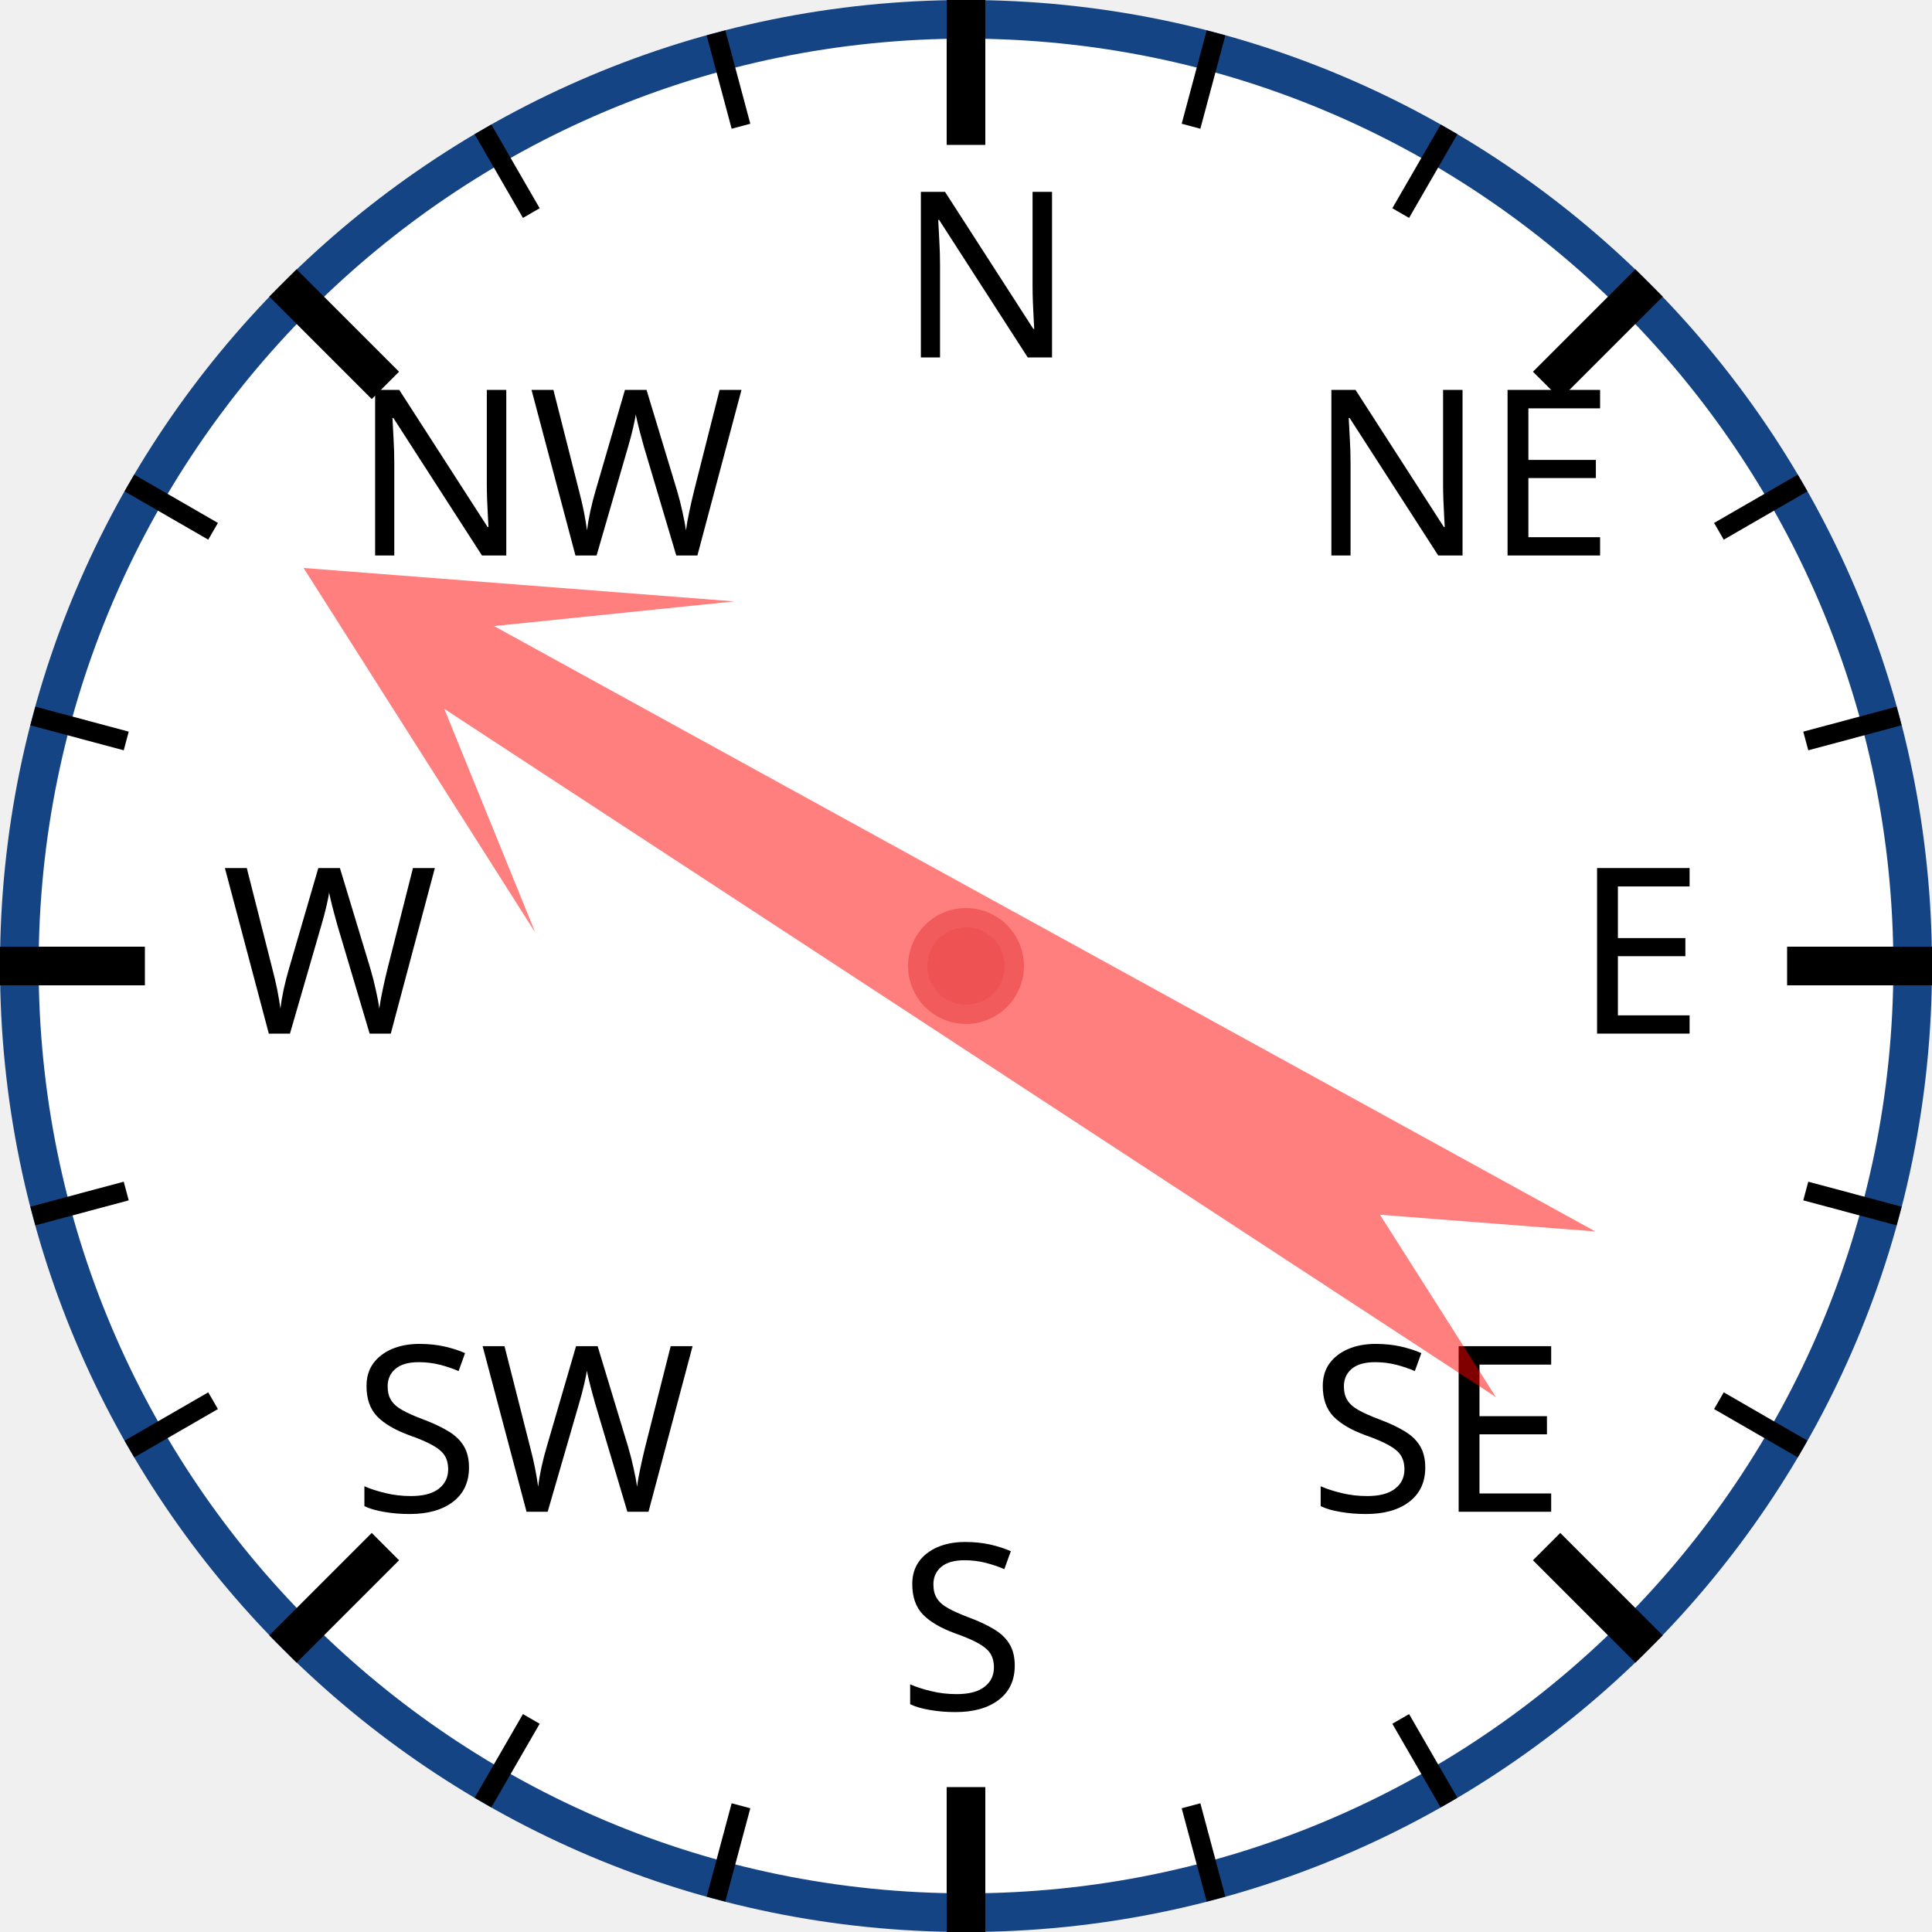
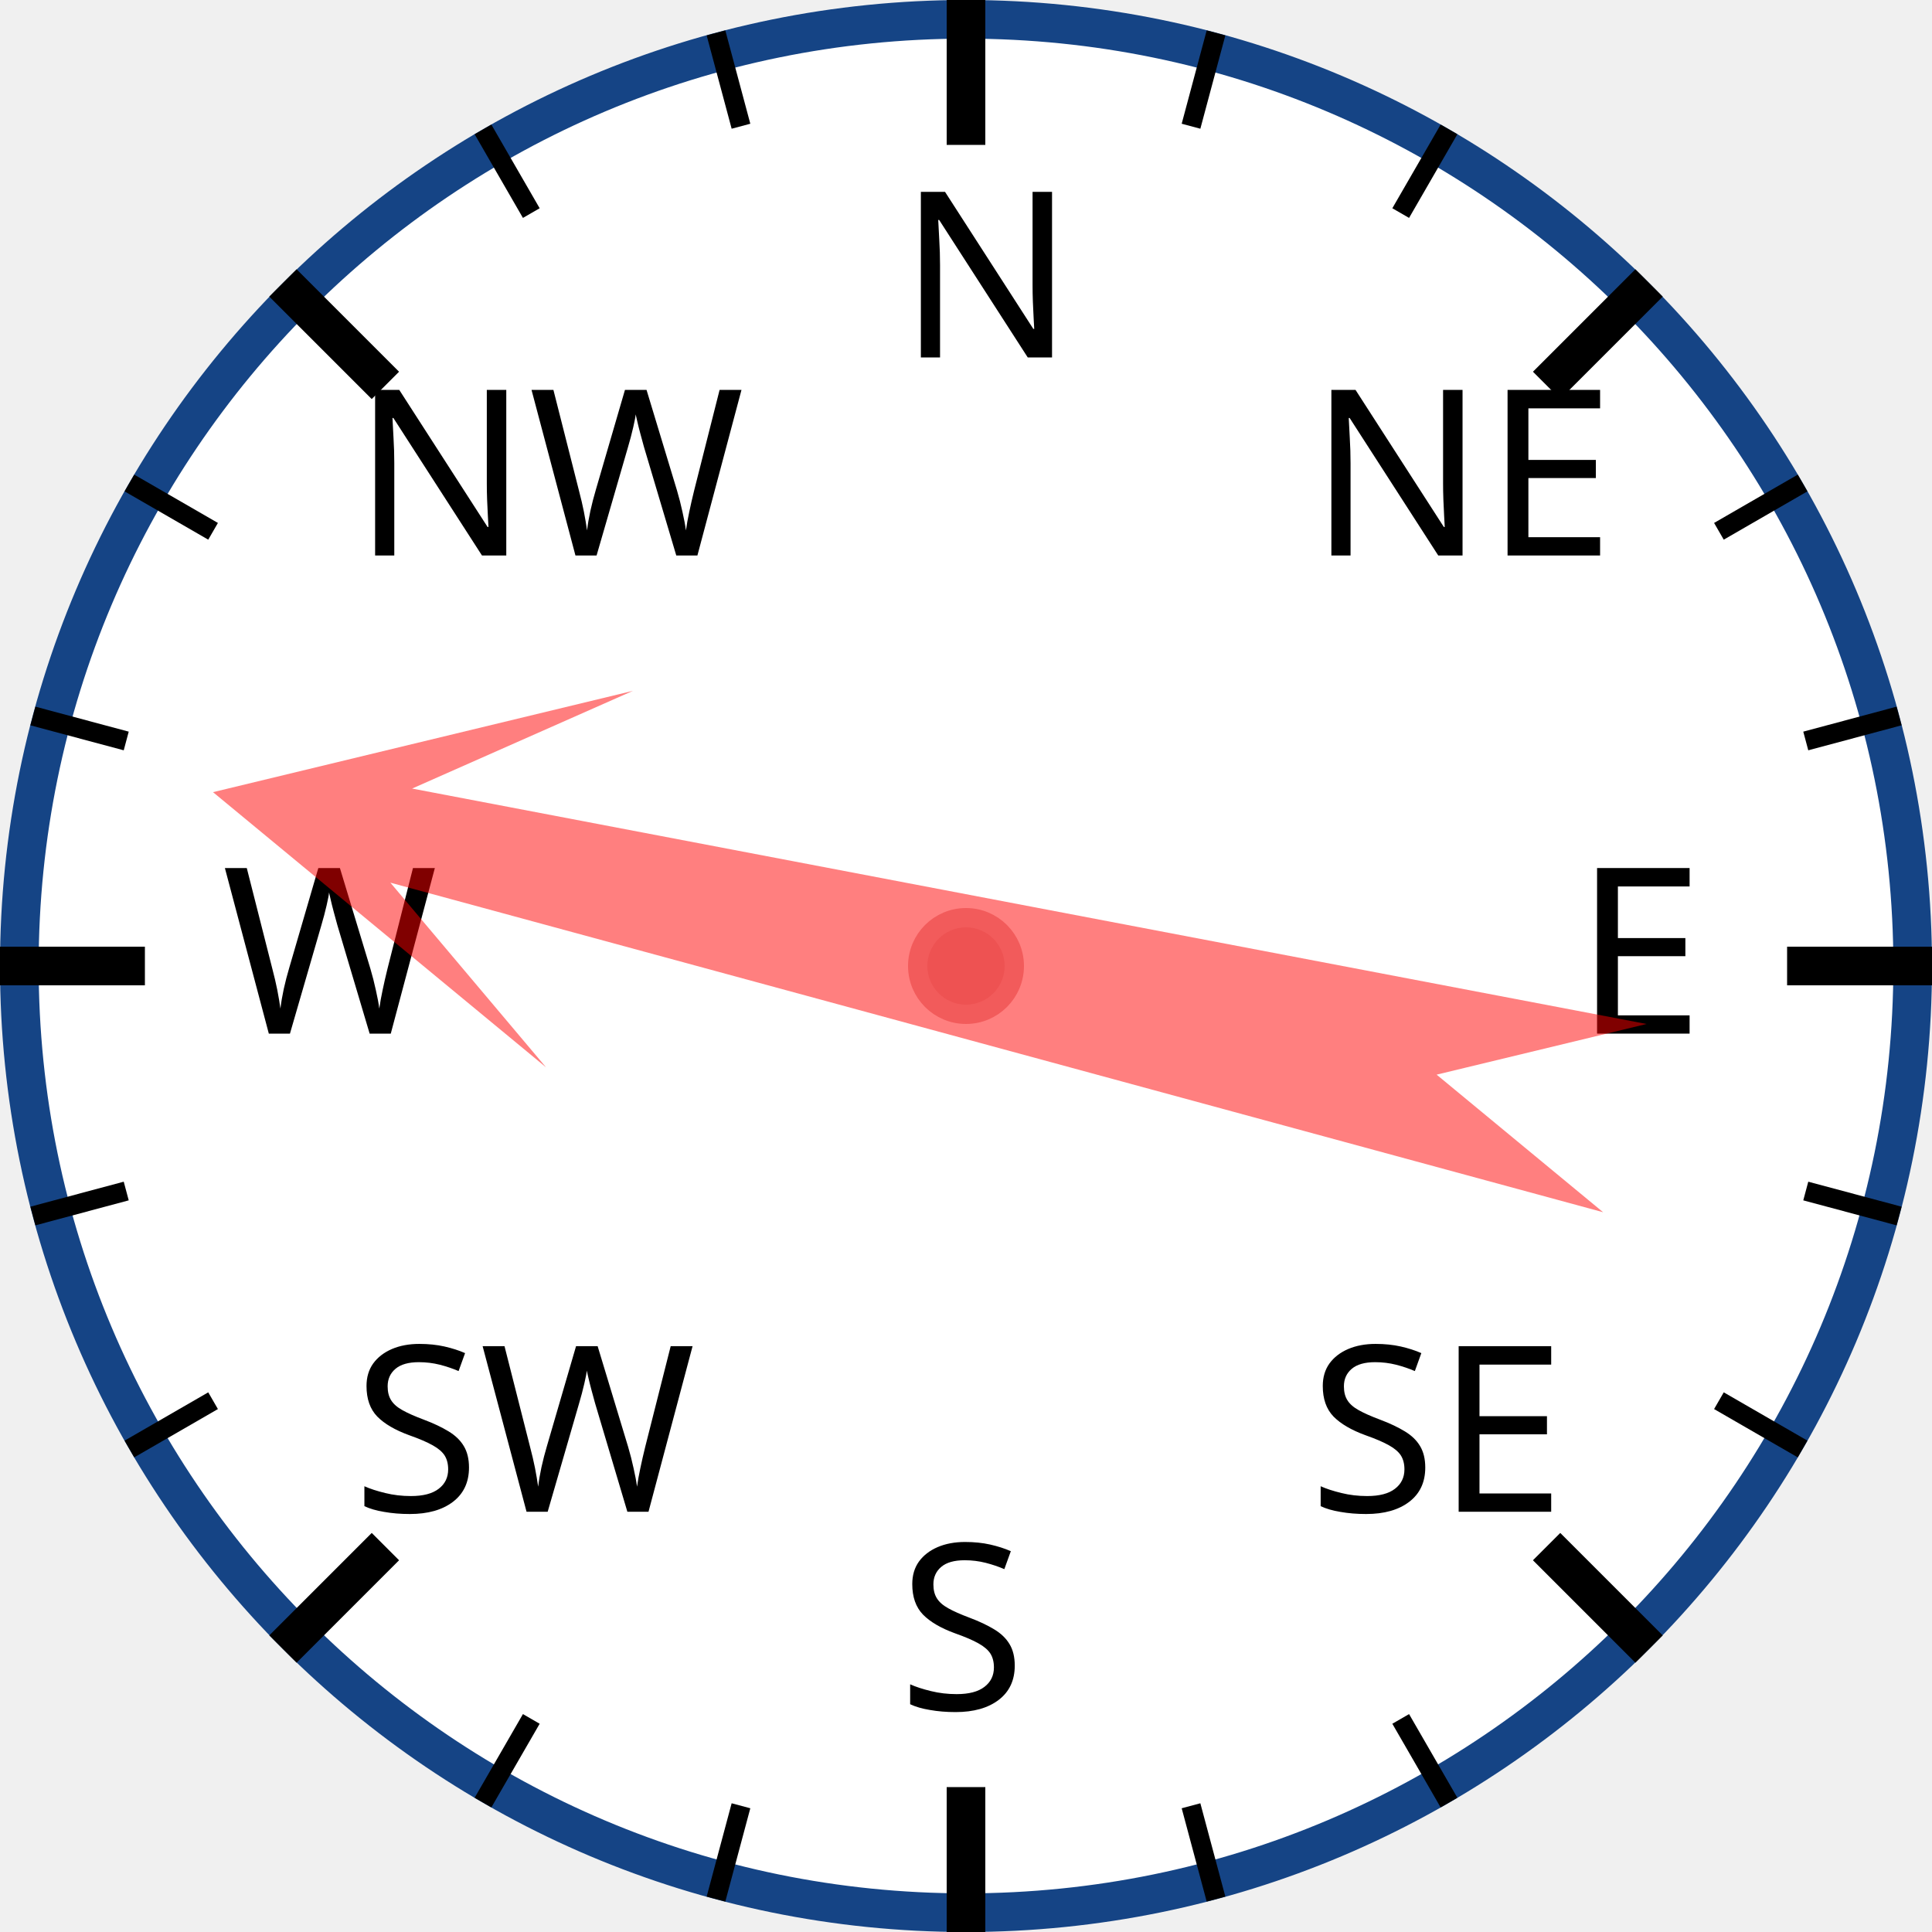
<svg xmlns="http://www.w3.org/2000/svg" width="120px" height="120px" viewBox="0 0 200 200">
  <circle cx="100" cy="100" r="98" style="fill: white; stroke: #154485; stroke-width: 4;" />
  <text x="93.0" y="37.0" style="font-family: sans-serif; font-size: 18pt;">N</text>
  <line x1="100.0" y1="0.0" x2="100.0" y2="15.0" style="stroke: black; stroke-width: 4;" />
  <line x1="74.118" y1="3.407" x2="76.706" y2="13.067" style="stroke: black; stroke-width: 2;" />
  <line x1="50" y1="13.397" x2="55" y2="22.058" style="stroke: black; stroke-width: 2;" />
  <text x="36.503" y="57.503" style="font-family: sans-serif; font-size: 18pt;">NW</text>
  <line x1="29.289" y1="29.289" x2="39.896" y2="39.896" style="stroke: black; stroke-width: 4;" />
  <line x1="13.397" y1="50" x2="22.058" y2="55" style="stroke: black; stroke-width: 2;" />
  <line x1="3.407" y1="74.118" x2="13.067" y2="76.706" style="stroke: black; stroke-width: 2;" />
  <text x="23.0" y="107.0" style="font-family: sans-serif; font-size: 18pt;">W</text>
  <line x1="0.0" y1="100.0" x2="15.0" y2="100.0" style="stroke: black; stroke-width: 4;" />
  <line x1="3.407" y1="125.882" x2="13.067" y2="123.294" style="stroke: black; stroke-width: 2;" />
  <line x1="13.397" y1="150" x2="22.058" y2="145" style="stroke: black; stroke-width: 2;" />
  <text x="36.503" y="156.497" style="font-family: sans-serif; font-size: 18pt;">SW</text>
  <line x1="29.289" y1="170.711" x2="39.896" y2="160.104" style="stroke: black; stroke-width: 4;" />
  <line x1="50" y1="186.603" x2="55" y2="177.942" style="stroke: black; stroke-width: 2;" />
  <line x1="74.118" y1="196.593" x2="76.706" y2="186.933" style="stroke: black; stroke-width: 2;" />
  <text x="93" y="177.0" style="font-family: sans-serif; font-size: 18pt;">S</text>
  <line x1="100" y1="200.0" x2="100" y2="185.0" style="stroke: black; stroke-width: 4;" />
  <line x1="125.882" y1="196.593" x2="123.294" y2="186.933" style="stroke: black; stroke-width: 2;" />
  <line x1="150.0" y1="186.603" x2="145.0" y2="177.942" style="stroke: black; stroke-width: 2;" />
  <text x="135.497" y="156.497" style="font-family: sans-serif; font-size: 18pt;">SE</text>
  <line x1="170.711" y1="170.711" x2="160.104" y2="160.104" style="stroke: black; stroke-width: 4;" />
  <line x1="186.603" y1="150" x2="177.942" y2="145" style="stroke: black; stroke-width: 2;" />
  <line x1="196.593" y1="125.882" x2="186.933" y2="123.294" style="stroke: black; stroke-width: 2;" />
  <text x="163.0" y="107" style="font-family: sans-serif; font-size: 18pt;">E</text>
  <line x1="200.0" y1="100" x2="185.0" y2="100" style="stroke: black; stroke-width: 4;" />
  <line x1="196.593" y1="74.118" x2="186.933" y2="76.706" style="stroke: black; stroke-width: 2;" />
  <line x1="186.603" y1="50" x2="177.942" y2="55" style="stroke: black; stroke-width: 2;" />
  <text x="135.497" y="57.503" style="font-family: sans-serif; font-size: 18pt;">NE</text>
  <line x1="170.711" y1="29.289" x2="160.104" y2="39.896" style="stroke: black; stroke-width: 4;" />
  <line x1="150" y1="13.397" x2="145" y2="22.058" style="stroke: black; stroke-width: 2;" />
  <line x1="125.882" y1="3.407" x2="123.294" y2="13.067" style="stroke: black; stroke-width: 2;" />
-   <polygon points="100 20 120 60 105 40 110 170 100 150 90 170 95 40 80 60" style="fill: red; fill-opacity: 0.5;" transform="rotate(301,100,100)" />
+   <polygon points="100 20 120 60 105 40 110 170 100 150 90 170 95 40 80 60" style="fill: red; fill-opacity: 0.5;" transform="rotate(283,100,100)" />
  <circle cx="100" cy="100" r="5" style="fill: #EE5252; stroke: #F25B5B; stroke-width: 2;" />
</svg>
